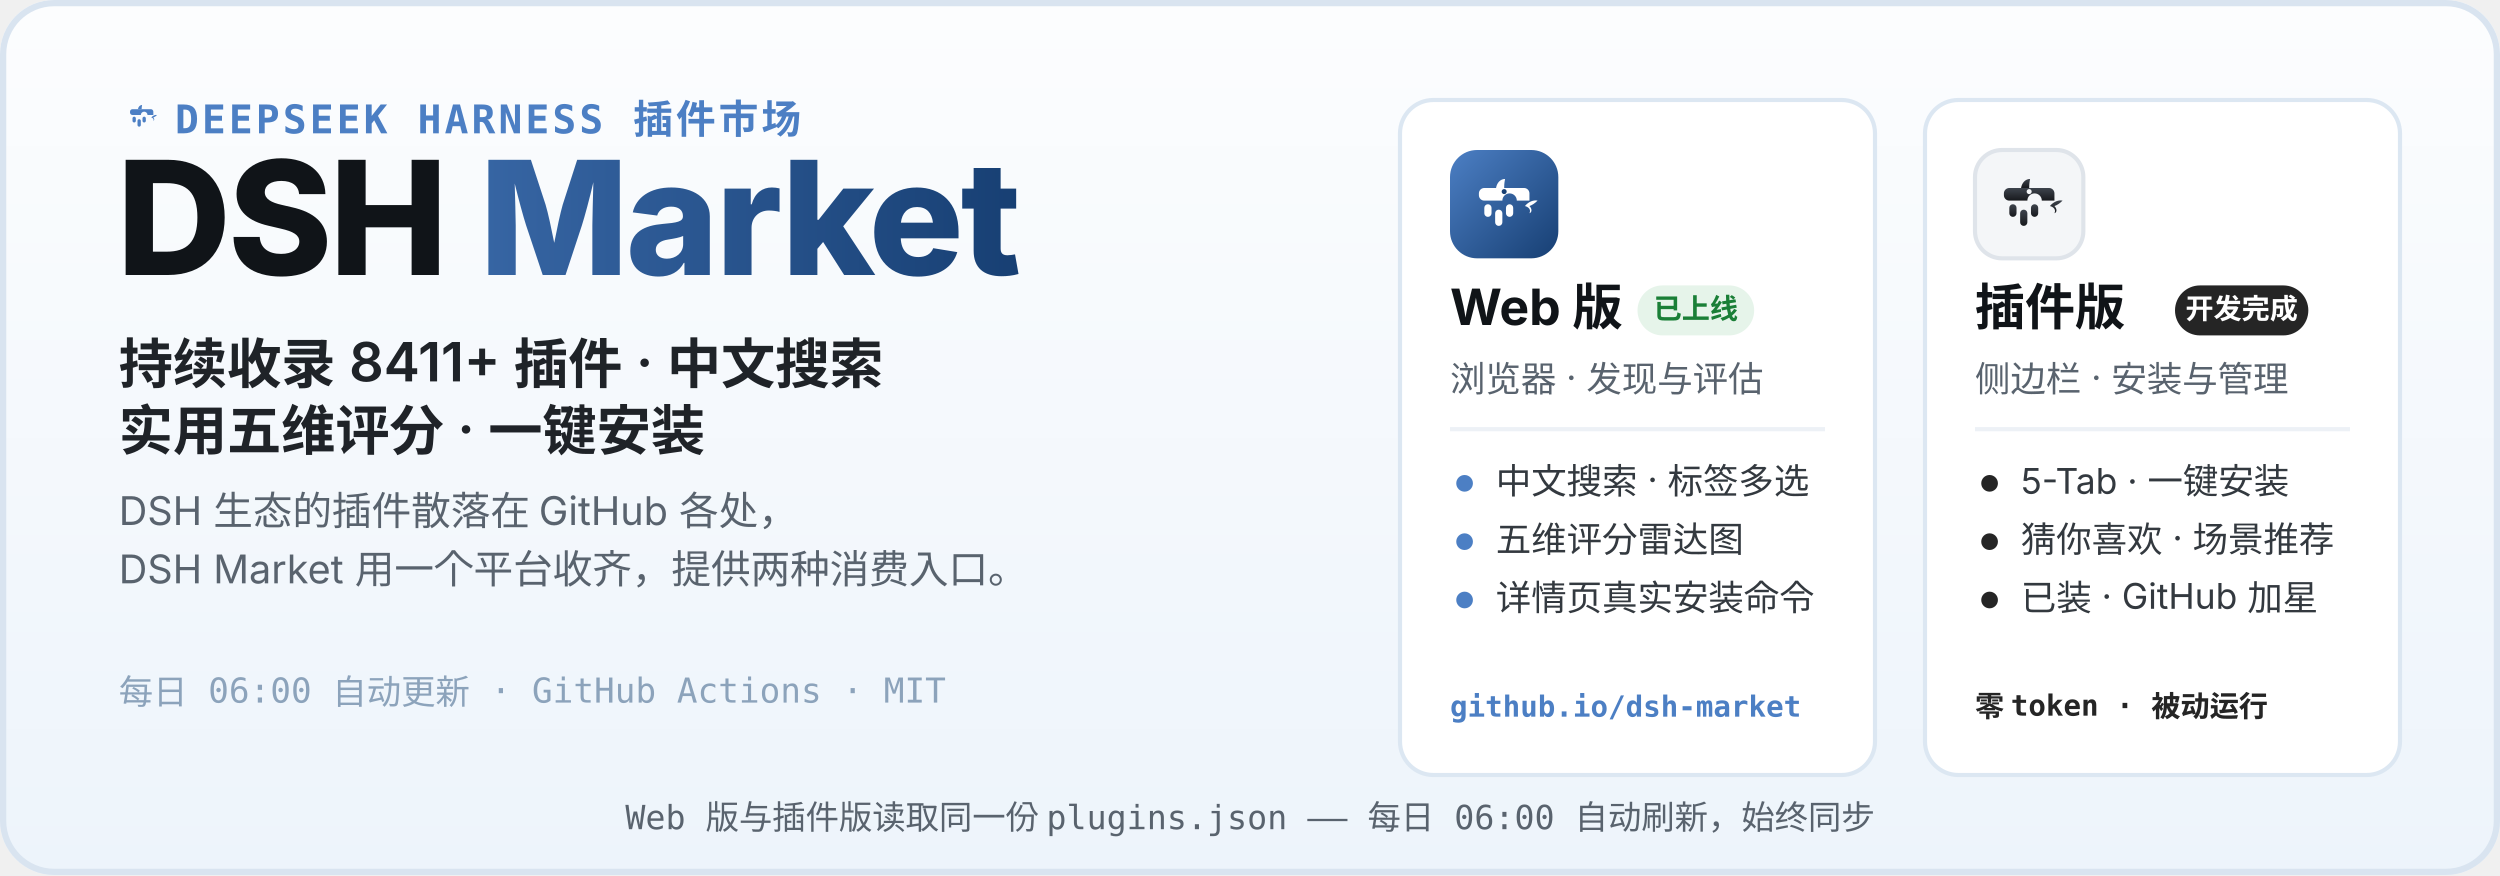
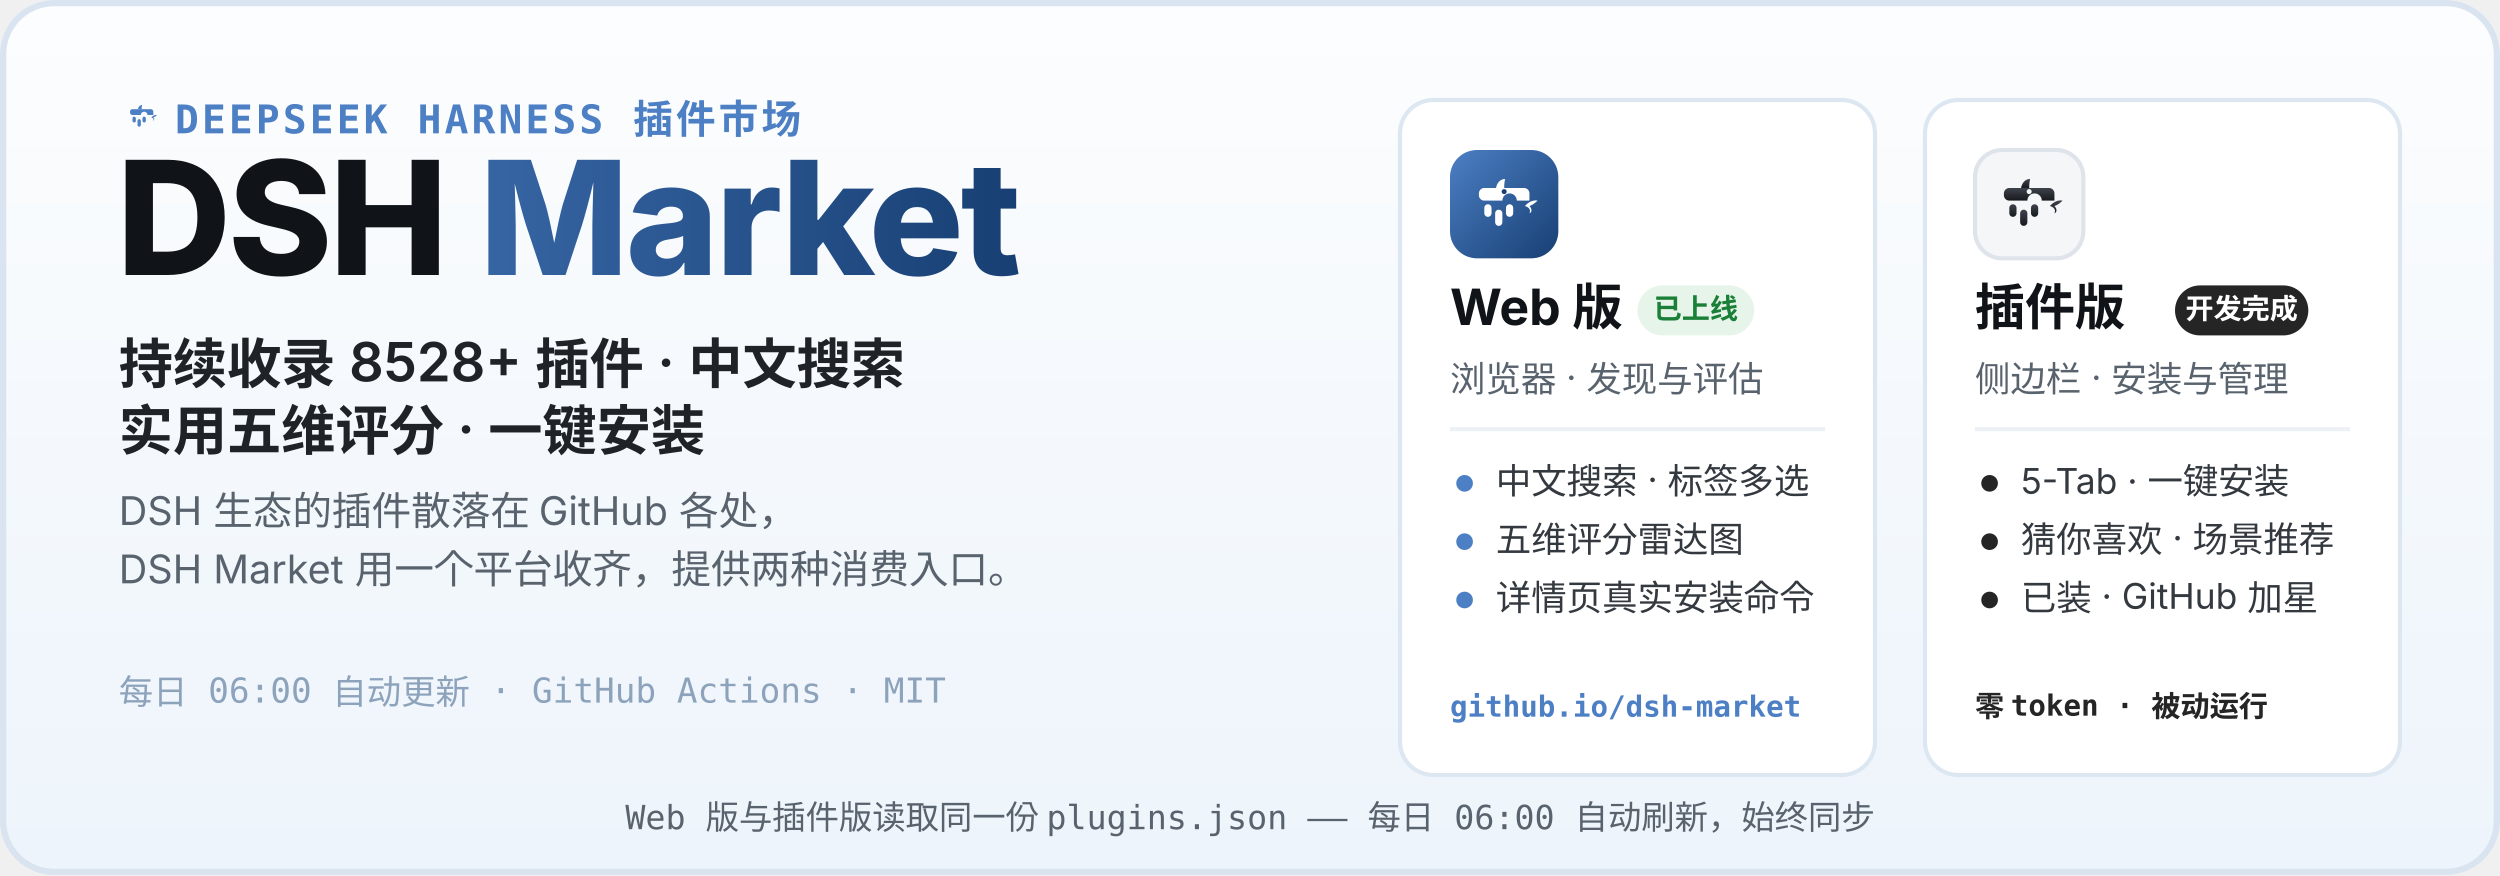
<svg xmlns="http://www.w3.org/2000/svg" width="1200" height="420" viewBox="0 0 1200 420" role="img" aria-labelledby="hero-title hero-desc">
  <defs>
    <linearGradient id="heroBg" x1="0" y1="0" x2="0" y2="1">
      <stop offset="0" stop-color="#FCFDFE" />
      <stop offset="1" stop-color="#EDF4FB" />
    </linearGradient>
    <linearGradient id="webLogo" x1="0" y1="0" x2="1" y2="1">
      <stop offset="0" stop-color="#4C7FC4" />
      <stop offset="1" stop-color="#173F73" />
    </linearGradient>
    <linearGradient id="plugLogo" x1="0" y1="0" x2="0" y2="1">
      <stop offset="0" stop-color="#3E444D" />
      <stop offset="1" stop-color="#17191D" />
    </linearGradient>
    <linearGradient id="marketWord" x1="0" y1="0" x2="1" y2="0">
      <stop offset="0" stop-color="#4C7FC4" />
      <stop offset="1" stop-color="#173F73" />
    </linearGradient>
  </defs>
  <rect width="1200" height="420" rx="26" fill="url(#heroBg)" />
  <rect x="1.5" y="1.5" width="1197" height="417" rx="24.5" fill="none" stroke="#D9E4F0" stroke-width="3" />
  <g transform="translate(56 44) scale(0.2)">
    <path d="M51 42 C52 36 56 32 61 32 C60 37 60 40 60 42 Z" fill="#4C7FC4" />
    <path d="M83 62 C87 57 93 55 97 56 C94 59 91 61 88 62 C91 65 91 69 88 70 C90 66 87 63 83 62 Z" fill="#4C7FC4" />
    <g fill="#4C7FC4">
      <path d="M38 42 h44 a6 6 0 0 1 6 6 v8 h-14 a8 8 0 1 0 -16 0 h-20 a6 6 0 0 1 -6 -6 v-2 a6 6 0 0 1 6 -6 z" />
      <rect x="38" y="60" width="8" height="14" rx="4" />
      <rect x="50" y="66" width="8" height="18" rx="4" />
      <rect x="62" y="60" width="8" height="14" rx="4" />
    </g>
  </g>
  <text x="84" y="64" font-family="ui-monospace, SFMono-Regular, Menlo, Consolas, monospace" font-size="19" font-weight="600" letter-spacing="1.5" fill="#4C7FC4">DEEPSEEK HARNESS 插件市场</text>
  <text x="56" y="132" font-family="-apple-system, BlinkMacSystemFont, 'Segoe UI', 'PingFang SC', 'Microsoft YaHei', 'Noto Sans SC', sans-serif" font-size="76" font-weight="800" letter-spacing="-1.5" fill="#101418">DSH <tspan fill="url(#marketWord)">Market</tspan>
  </text>
-   <text x="57" y="184" font-family="-apple-system, BlinkMacSystemFont, 'Segoe UI', 'PingFang SC', 'Microsoft YaHei', 'Noto Sans SC', sans-serif" font-size="26" font-weight="600" fill="#1F2328">持续收录 8411+ 插件 · 中文搜索</text>
+   <text x="57" y="184" font-family="-apple-system, BlinkMacSystemFont, 'Segoe UI', 'PingFang SC', 'Microsoft YaHei', 'Noto Sans SC', sans-serif" font-size="26" font-weight="600" fill="#1F2328">持续收录 8528+ 插件 · 中文搜索</text>
  <text x="57" y="216" font-family="-apple-system, BlinkMacSystemFont, 'Segoe UI', 'PingFang SC', 'Microsoft YaHei', 'Noto Sans SC', sans-serif" font-size="26" font-weight="600" fill="#1F2328">实用五维评分 · 一键安装</text>
  <text x="57" y="252" font-family="-apple-system, BlinkMacSystemFont, 'Segoe UI', 'PingFang SC', 'Microsoft YaHei', 'Noto Sans SC', sans-serif" font-size="19" fill="#59636E">DSH 生态的插件散落在 GitHub 各处，</text>
  <text x="57" y="280" font-family="-apple-system, BlinkMacSystemFont, 'Segoe UI', 'PingFang SC', 'Microsoft YaHei', 'Noto Sans SC', sans-serif" font-size="19" fill="#59636E">DSH Market 用一个平台收齐，提供两种消费入口。</text>
  <text x="57" y="338" font-family="ui-monospace, SFMono-Regular, Menlo, Consolas, monospace" font-size="16.5" fill="#8CA3BB">每日 06:00 自动更新 · GitHub Actions · MIT</text>
  <g>
    <rect x="672" y="48" width="228" height="324" rx="16" fill="#FFFFFF" stroke="#DCE7F2" stroke-width="2" />
    <g transform="translate(696 72)">
      <rect width="52" height="52" rx="13" fill="url(#webLogo)" />
      <g transform="translate(26 26.9) scale(0.4333) translate(-60 -62)">
        <path d="M51 42 C52 36 56 32 61 32 C60 37 60 40 60 42 Z" fill="#fff" />
        <path d="M83 62 C87 57 93 55 97 56 C94 59 91 61 88 62 C91 65 91 69 88 70 C90 66 87 63 83 62 Z" fill="#fff" />
        <g fill="#fff">
          <path d="M38 42 h44 a6 6 0 0 1 6 6 v8 h-14 a8 8 0 1 0 -16 0 h-20 a6 6 0 0 1 -6 -6 v-2 a6 6 0 0 1 6 -6 z" />
          <rect x="38" y="60" width="8" height="14" rx="4" />
          <rect x="50" y="66" width="8" height="18" rx="4" />
          <rect x="62" y="60" width="8" height="14" rx="4" />
        </g>
        <circle cx="60" cy="46" r="2.8" fill="#173F73" />
      </g>
    </g>
    <text x="696" y="156" font-family="-apple-system, BlinkMacSystemFont, 'Segoe UI', 'PingFang SC', 'Microsoft YaHei', 'Noto Sans SC', sans-serif" font-size="24" font-weight="700" fill="#101418">Web 版</text>
    <rect x="786" y="137" width="56" height="24" rx="12" fill="#E6F4EA" />
    <text x="814" y="153" font-family="-apple-system, BlinkMacSystemFont, 'Segoe UI', 'PingFang SC', 'Microsoft YaHei', 'Noto Sans SC', sans-serif" font-size="13.5" font-weight="700" fill="#1A7F37" text-anchor="middle">已上线</text>
    <text x="696" y="188" font-family="-apple-system, BlinkMacSystemFont, 'Segoe UI', 'PingFang SC', 'Microsoft YaHei', 'Noto Sans SC', sans-serif" font-size="17" fill="#59636E">浏览器 · 发现与评估</text>
    <line x1="696" y1="206" x2="876" y2="206" stroke="#EDF1F6" stroke-width="2" />
    <circle cx="703" cy="232" r="4" fill="#4C7FC4" />
    <text x="718" y="237" font-family="-apple-system, BlinkMacSystemFont, 'Segoe UI', 'PingFang SC', 'Microsoft YaHei', 'Noto Sans SC', sans-serif" font-size="17" fill="#33393F">中文搜索 · 标签多选</text>
    <circle cx="703" cy="260" r="4" fill="#4C7FC4" />
    <text x="718" y="265" font-family="-apple-system, BlinkMacSystemFont, 'Segoe UI', 'PingFang SC', 'Microsoft YaHei', 'Noto Sans SC', sans-serif" font-size="17" fill="#33393F">五维评分雷达图</text>
    <circle cx="703" cy="288" r="4" fill="#4C7FC4" />
    <text x="718" y="293" font-family="-apple-system, BlinkMacSystemFont, 'Segoe UI', 'PingFang SC', 'Microsoft YaHei', 'Noto Sans SC', sans-serif" font-size="17" fill="#33393F">详情页真实安装命令</text>
    <text x="696" y="344" font-family="ui-monospace, SFMono-Regular, Menlo, Consolas, monospace" font-size="14" font-weight="600" fill="#4C7FC4">github.io/dsh-market</text>
  </g>
  <g>
    <rect x="924" y="48" width="228" height="324" rx="16" fill="#FFFFFF" stroke="#DCE7F2" stroke-width="2" />
    <g transform="translate(948 72)">
      <rect width="52" height="52" rx="13" fill="#F4F6F8" stroke="#DFE4EA" stroke-width="2" />
      <g transform="translate(26 26.9) scale(0.4333) translate(-60 -62)">
        <path d="M51 42 C52 36 56 32 61 32 C60 37 60 40 60 42 Z" fill="url(#plugLogo)" />
        <path d="M83 62 C87 57 93 55 97 56 C94 59 91 61 88 62 C91 65 91 69 88 70 C90 66 87 63 83 62 Z" fill="url(#plugLogo)" />
        <g fill="url(#plugLogo)">
          <path d="M38 42 h44 a6 6 0 0 1 6 6 v8 h-14 a8 8 0 1 0 -16 0 h-20 a6 6 0 0 1 -6 -6 v-2 a6 6 0 0 1 6 -6 z" />
          <rect x="38" y="60" width="8" height="14" rx="4" />
          <rect x="50" y="66" width="8" height="18" rx="4" />
          <rect x="62" y="60" width="8" height="14" rx="4" />
        </g>
        <circle cx="60" cy="46" r="2.8" fill="#F4F6F8" />
      </g>
    </g>
    <text x="948" y="156" font-family="-apple-system, BlinkMacSystemFont, 'Segoe UI', 'PingFang SC', 'Microsoft YaHei', 'Noto Sans SC', sans-serif" font-size="24" font-weight="700" fill="#101418">插件版</text>
    <rect x="1044" y="137" width="64" height="24" rx="12" fill="#252525" />
    <text x="1076" y="153" font-family="-apple-system, BlinkMacSystemFont, 'Segoe UI', 'PingFang SC', 'Microsoft YaHei', 'Noto Sans SC', sans-serif" font-size="13.5" font-weight="700" fill="#FFFFFF" text-anchor="middle">开发完成</text>
    <text x="948" y="188" font-family="-apple-system, BlinkMacSystemFont, 'Segoe UI', 'PingFang SC', 'Microsoft YaHei', 'Noto Sans SC', sans-serif" font-size="17" fill="#59636E">侧边栏 · 安装与管理</text>
    <line x1="948" y1="206" x2="1128" y2="206" stroke="#EDF1F6" stroke-width="2" />
    <circle cx="955" cy="232" r="4" fill="#252525" />
    <text x="970" y="237" font-family="-apple-system, BlinkMacSystemFont, 'Segoe UI', 'PingFang SC', 'Microsoft YaHei', 'Noto Sans SC', sans-serif" font-size="17" fill="#33393F">5-Tab · 一键安装</text>
    <circle cx="955" cy="260" r="4" fill="#252525" />
    <text x="970" y="265" font-family="-apple-system, BlinkMacSystemFont, 'Segoe UI', 'PingFang SC', 'Microsoft YaHei', 'Noto Sans SC', sans-serif" font-size="17" fill="#33393F">猜你喜欢 · 场景推荐</text>
    <circle cx="955" cy="288" r="4" fill="#252525" />
    <text x="970" y="293" font-family="-apple-system, BlinkMacSystemFont, 'Segoe UI', 'PingFang SC', 'Microsoft YaHei', 'Noto Sans SC', sans-serif" font-size="17" fill="#33393F">已装 · GitHub 加星</text>
    <text x="948" y="344" font-family="ui-monospace, SFMono-Regular, Menlo, Consolas, monospace" font-size="14" font-weight="600" fill="#252525">零 token · 被动运行</text>
  </g>
  <text x="600" y="398" font-family="ui-monospace, SFMono-Regular, Menlo, Consolas, monospace" font-size="16" fill="#59636E" text-anchor="middle">Web 版与插件版读取同一份 plugins.json —— 每日 06:00 自动刷新，始终同步</text>
</svg>
